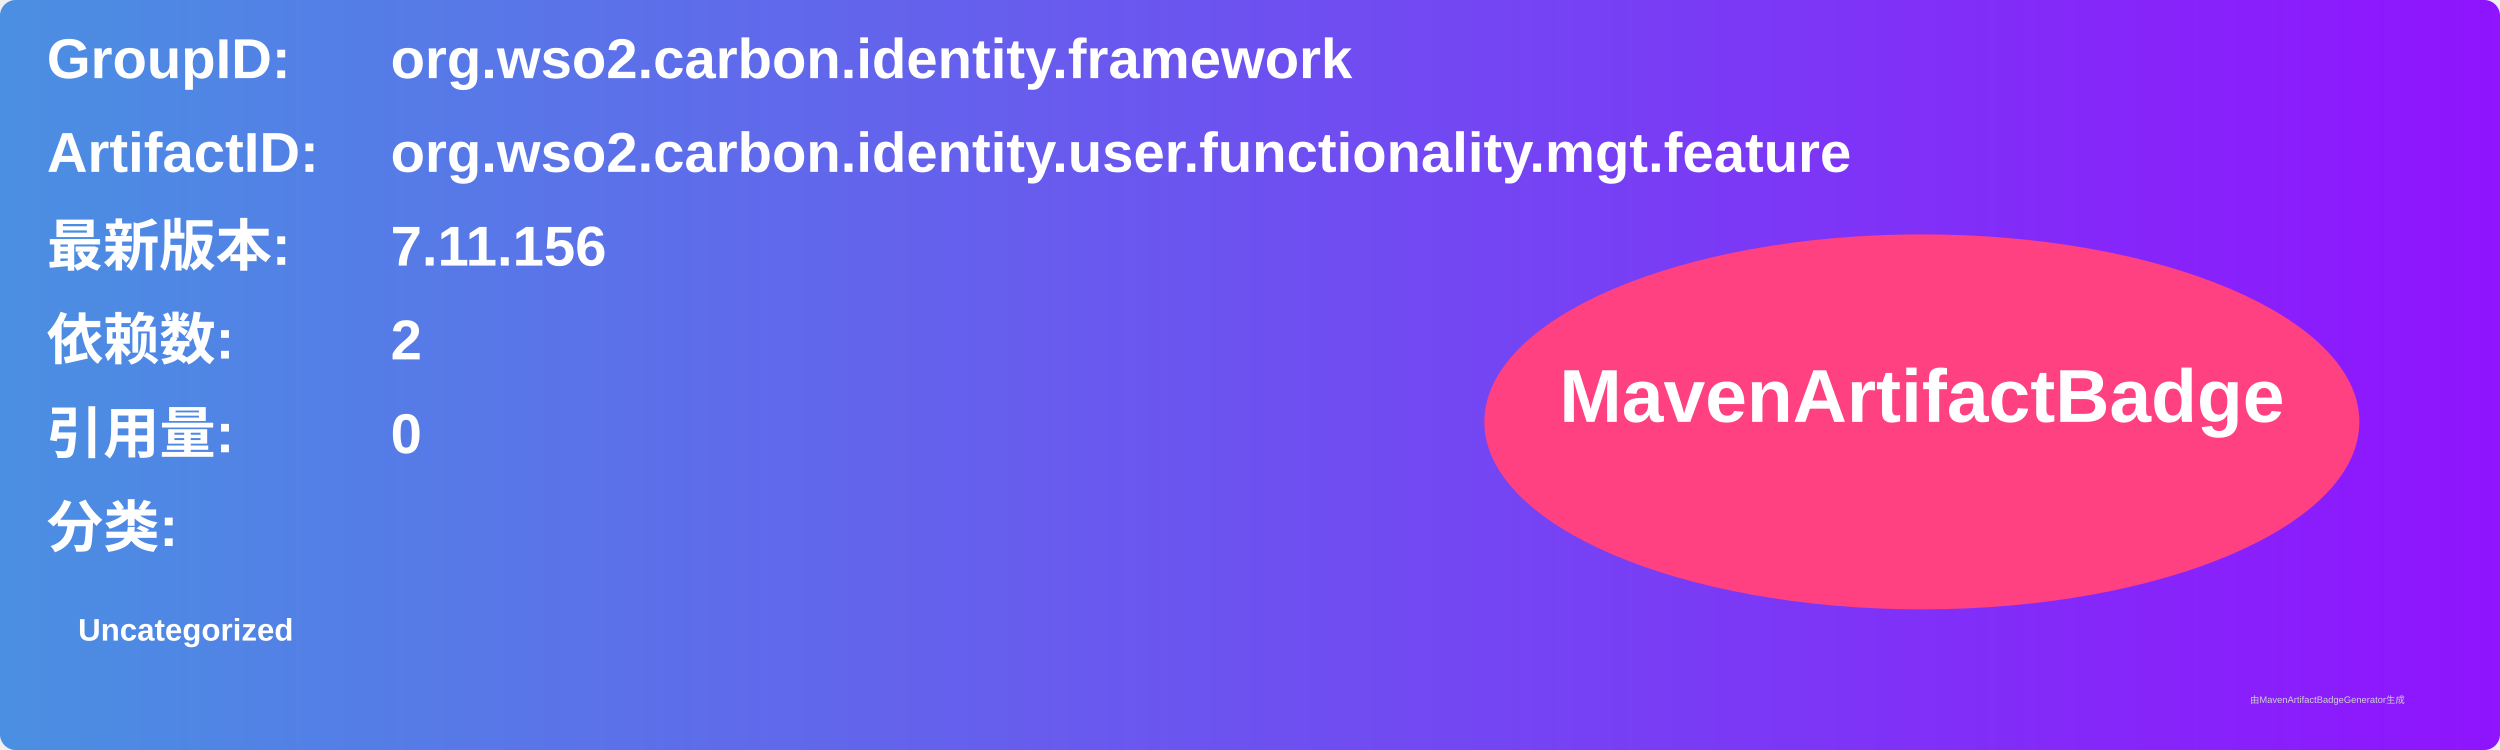
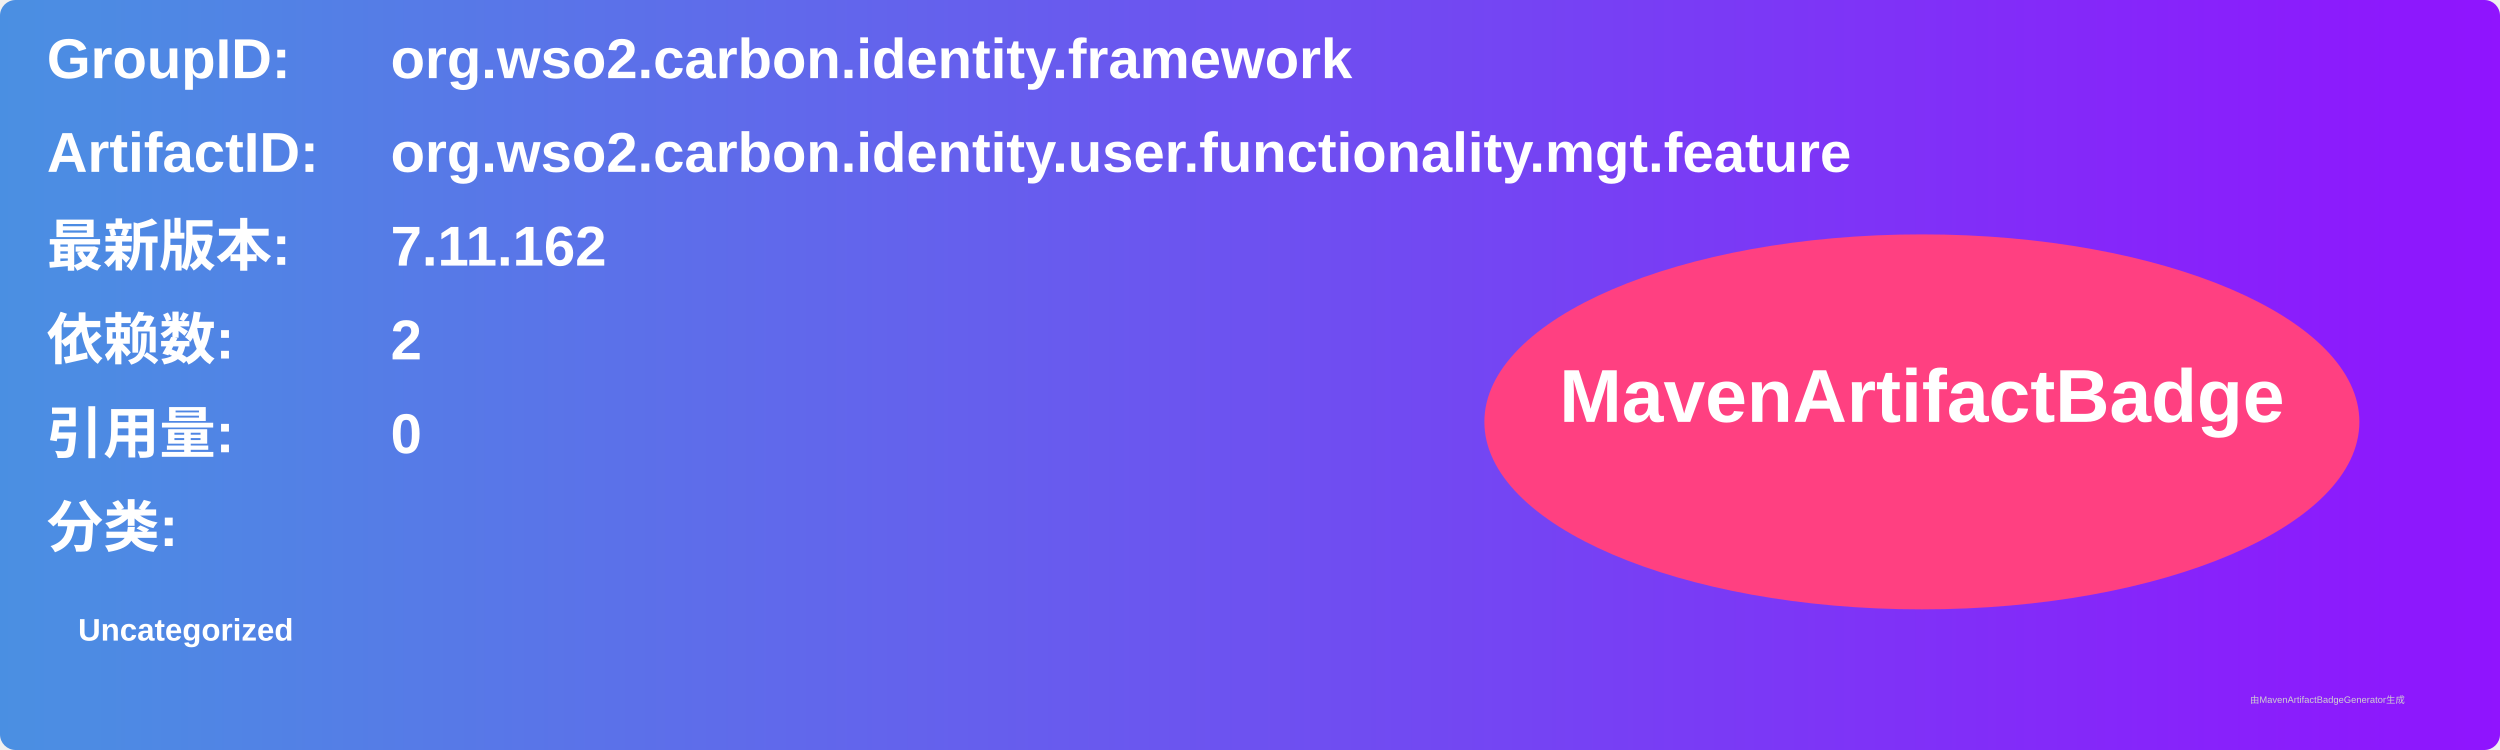
<svg xmlns="http://www.w3.org/2000/svg" width="800" height="240" viewBox="0 0 800 240">
  <linearGradient id="grad" x1="0%" y1="0%" x2="100%" y2="0%">
    <stop offset="0%" stop-color="#4a90e2" />
    <stop offset="100%" stop-color="#9013fe" />
  </linearGradient>
  <rect width="100%" height="100%" rx="5" ry="5" fill="url(#grad)" />
  <g transform="translate(15, 15)">
    <text x="0" y="10" font-family="Arial" font-size="18" fill="white" font-weight="bold" width="260">GroupID:</text>
    <text x="110" y="10" font-family="Arial" font-size="18" fill="white" font-weight="bold" width="460">org.wso2.carbon.identity.framework</text>
    <text x="0" y="40" font-family="Arial" font-size="18" fill="white" font-weight="bold" width="260">ArtifactID:</text>
    <text x="110" y="40" font-family="Arial" font-size="18" fill="white" font-weight="bold" width="460">org.wso2.carbon.identity.user.functionality.mgt.feature</text>
    <text x="0" y="70" font-family="Arial" font-size="18" fill="white" font-weight="bold">最新版本:</text>
    <text x="110" y="70" font-family="Arial" font-size="18" fill="white" font-weight="bold">
-       <tspan font-weight="bold">7.11.156</tspan>
+       <tspan font-weight="bold">7.11.162</tspan>
    </text>
    <text x="0" y="100" font-family="Arial" font-size="18" fill="white" font-weight="bold">依赖数: </text>
    <text x="110" y="100" font-family="Arial" font-size="18" fill="white">
      <tspan font-weight="bold">2</tspan>
    </text>
    <text x="0" y="130" font-family="Arial" font-size="18" fill="white" font-weight="bold">引用量: </text>
    <text x="110" y="130" font-family="Arial" font-size="18" fill="white">
      <tspan font-weight="bold">0</tspan>
    </text>
    <text x="0" y="160" font-family="Arial" font-size="18" fill="white" font-weight="bold">分类:</text>
    <text x="10" y="190" font-family="Arial" font-size="10" fill="white">
      <tspan font-weight="bold">Uncategorized</tspan>
    </text>
    <ellipse cx="600" cy="120" rx="140" ry="60" fill="#ff4081" />
    <text x="600" y="120" text-anchor="middle" font-family="Arial" font-size="24" fill="white" font-weight="bold">MavenArtifactBadge</text>
  </g>
  <text x="720" y="225" font-family="Arial" font-size="3" fill="#d0d0d0">由MavenArtifactBadgeGenerator生成</text>
</svg>
